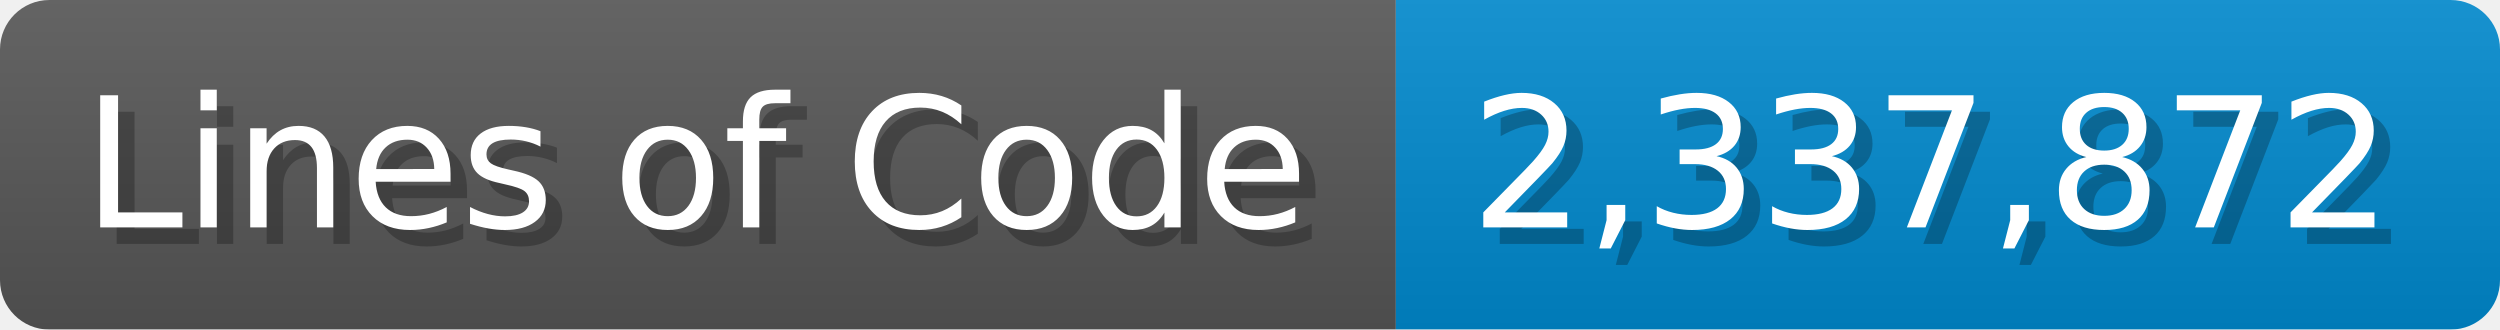
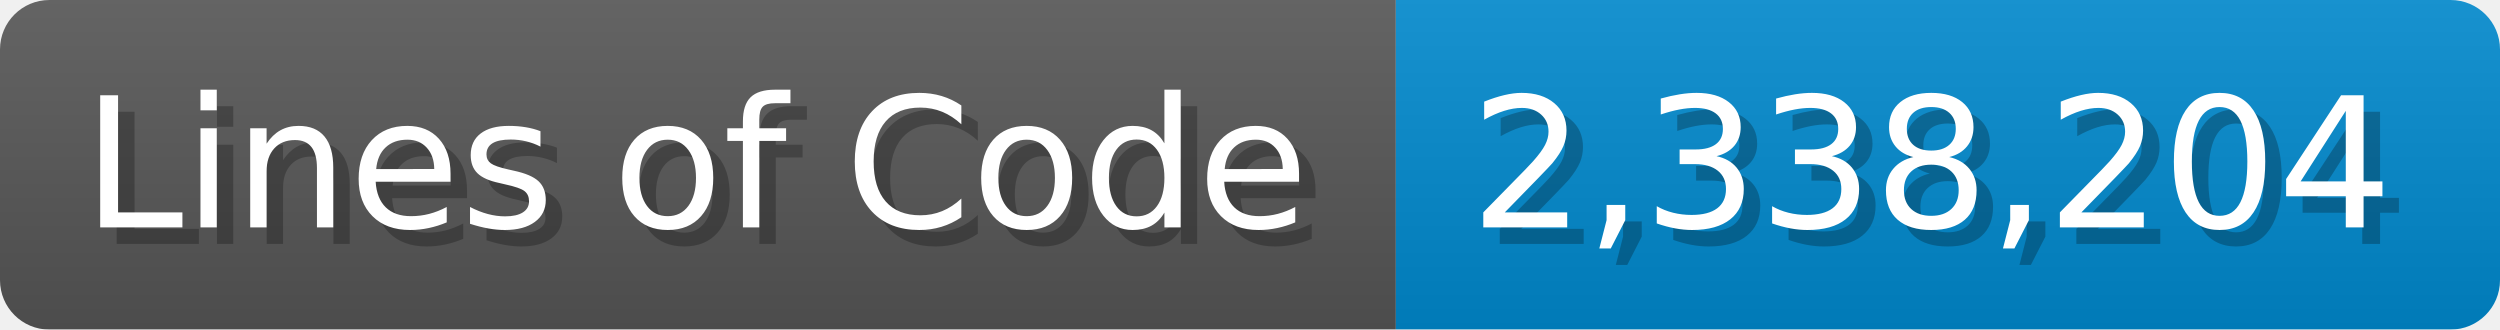
<svg xmlns="http://www.w3.org/2000/svg" width="151.7" height="20" viewBox="0 0 1517 200">
  <linearGradient id="a" x2="0" y2="100%">
    <stop offset="0" stop-opacity=".1" stop-color="#EEE" />
    <stop offset="1" stop-opacity=".1" />
  </linearGradient>
  <mask id="m">
    <rect width="1517" height="200" rx="30" fill="#FFF" />
  </mask>
  <g mask="url(#m)">
    <rect width="847" height="200" fill="#555" />
    <rect width="670" height="200" fill="#08C" x="847" />
    <rect width="1517" height="200" fill="url(#a)" />
  </g>
  <g fill="#fff" text-anchor="start" font-family="Verdana,DejaVu Sans,sans-serif" font-size="110">
    <text x="60" y="148" textLength="747" fill="#000" opacity="0.25">Lines of Code</text>
    <text x="50" y="138" textLength="747">Lines of Code</text>
-     <text x="902" y="148" textLength="570" fill="#000" opacity="0.25">2,337,872</text>
-     <text x="892" y="138" textLength="570">2,337,872</text>
+     <text x="902" y="148" textLength="570" fill="#000" opacity="0.25">2,338,204</text>
+     <text x="892" y="138" textLength="570">2,338,204</text>
  </g>
</svg>
